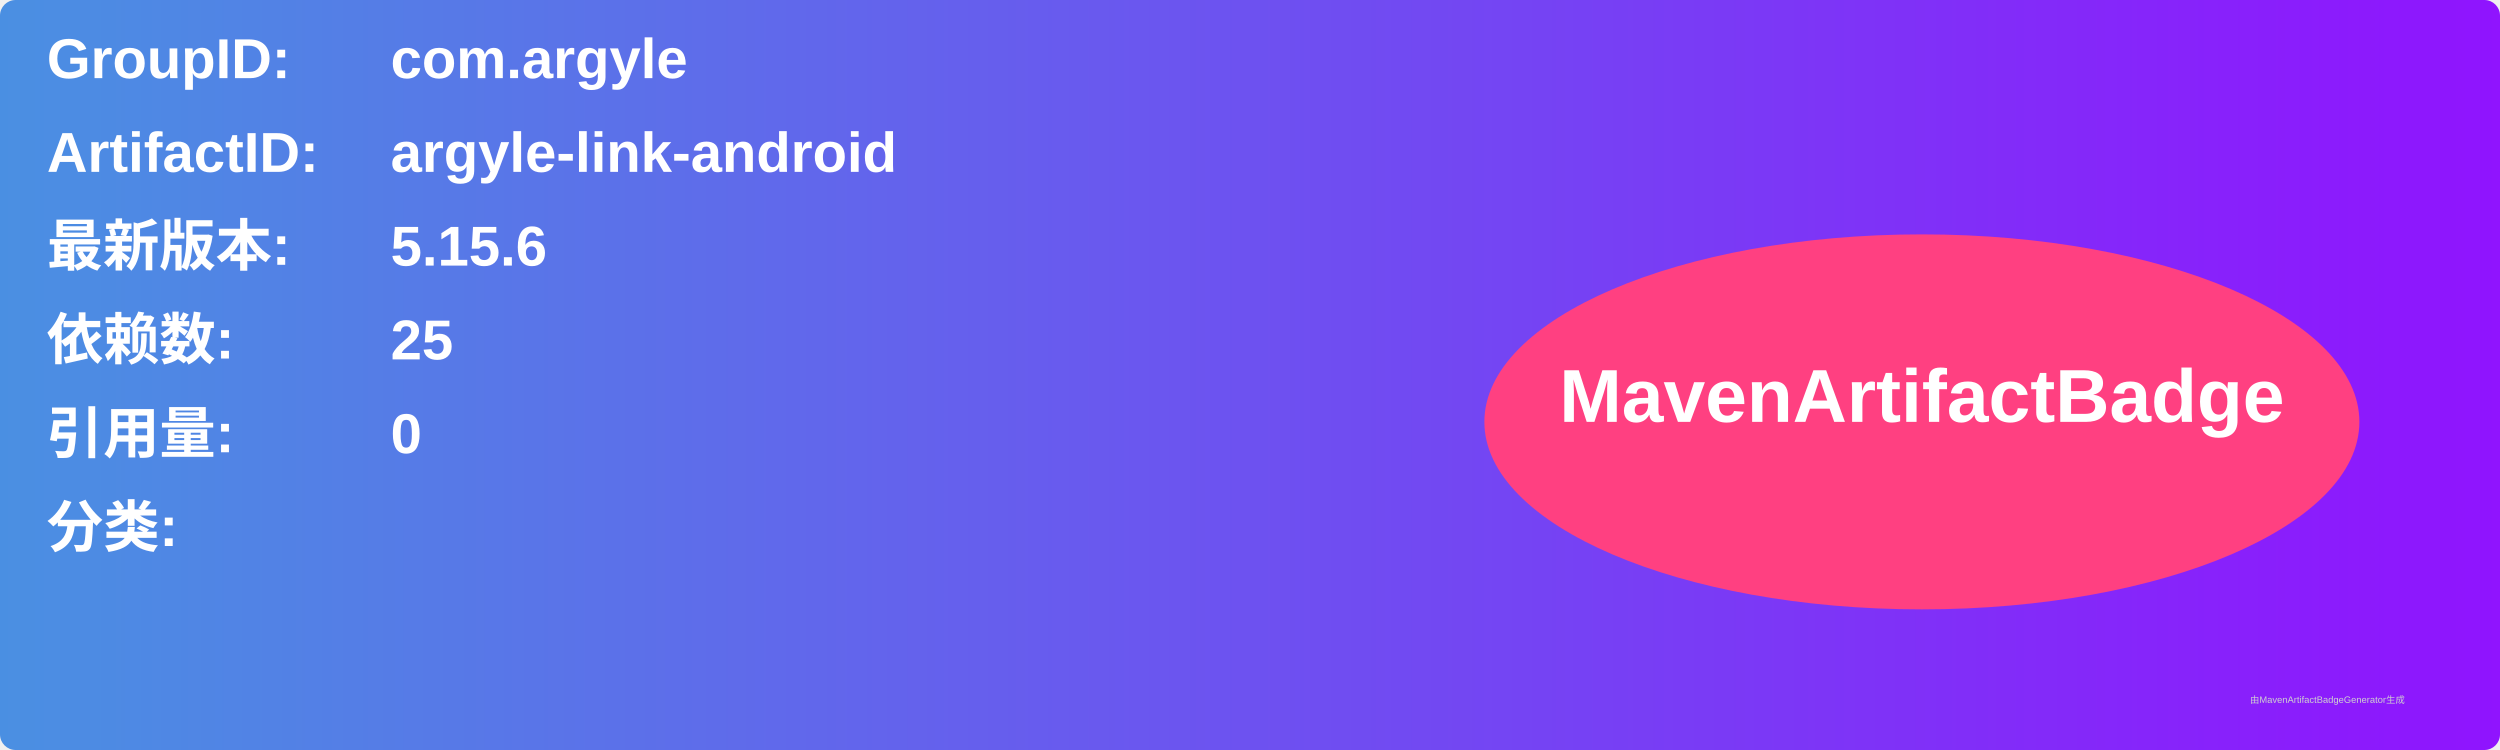
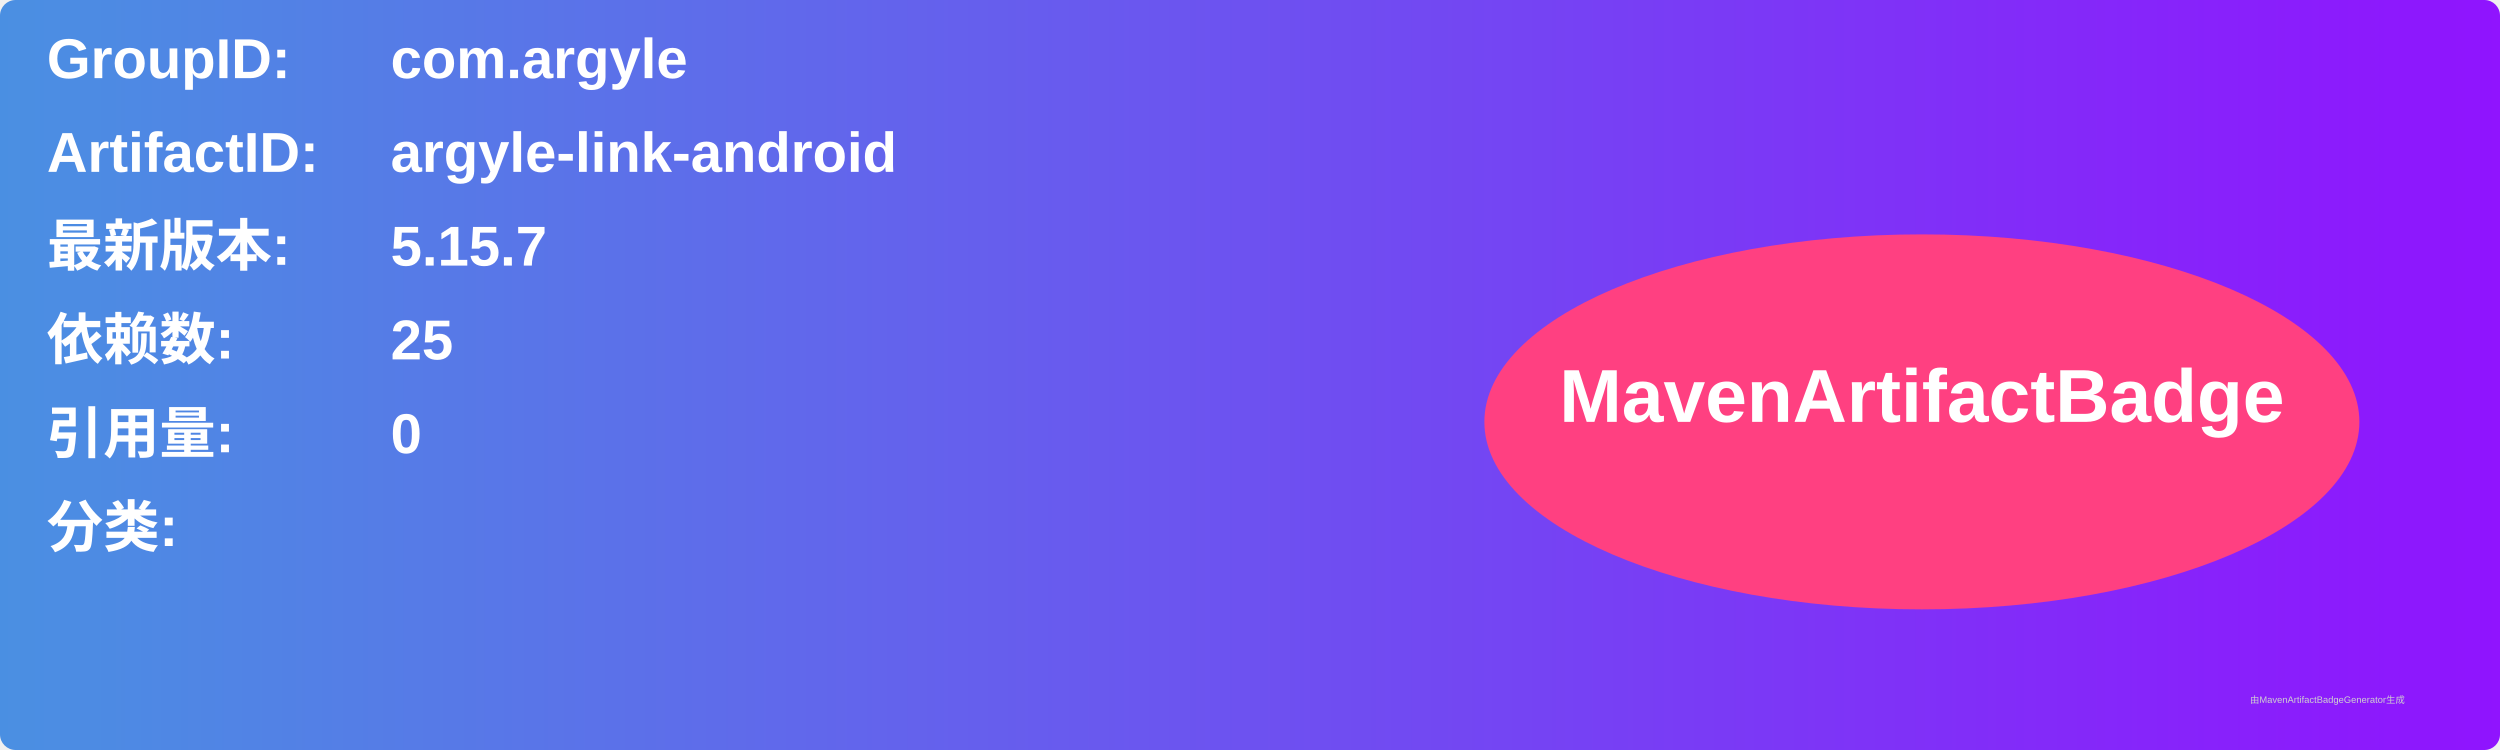
<svg xmlns="http://www.w3.org/2000/svg" width="800" height="240" viewBox="0 0 800 240">
  <linearGradient id="grad" x1="0%" y1="0%" x2="100%" y2="0%">
    <stop offset="0%" stop-color="#4a90e2" />
    <stop offset="100%" stop-color="#9013fe" />
  </linearGradient>
  <rect width="100%" height="100%" rx="5" ry="5" fill="url(#grad)" />
  <g transform="translate(15, 15)">
    <text x="0" y="10" font-family="Arial" font-size="18" fill="white" font-weight="bold" width="260">GroupID:</text>
    <text x="110" y="10" font-family="Arial" font-size="18" fill="white" font-weight="bold" width="460">com.argyle</text>
    <text x="0" y="40" font-family="Arial" font-size="18" fill="white" font-weight="bold" width="260">ArtifactID:</text>
    <text x="110" y="40" font-family="Arial" font-size="18" fill="white" font-weight="bold" width="460">argyle-link-android</text>
    <text x="0" y="70" font-family="Arial" font-size="18" fill="white" font-weight="bold">最新版本:</text>
    <text x="110" y="70" font-family="Arial" font-size="18" fill="white" font-weight="bold">
-       <tspan font-weight="bold">5.15.6</tspan>
+       <tspan font-weight="bold">5.15.7</tspan>
    </text>
    <text x="0" y="100" font-family="Arial" font-size="18" fill="white" font-weight="bold">依赖数: </text>
    <text x="110" y="100" font-family="Arial" font-size="18" fill="white">
      <tspan font-weight="bold">25</tspan>
    </text>
    <text x="0" y="130" font-family="Arial" font-size="18" fill="white" font-weight="bold">引用量: </text>
    <text x="110" y="130" font-family="Arial" font-size="18" fill="white">
      <tspan font-weight="bold">0</tspan>
    </text>
    <text x="0" y="160" font-family="Arial" font-size="18" fill="white" font-weight="bold">分类:</text>
    <text x="10" y="190" font-family="Arial" font-size="10" fill="white">
      <tspan font-weight="bold" />
    </text>
    <ellipse cx="600" cy="120" rx="140" ry="60" fill="#ff4081" />
    <text x="600" y="120" text-anchor="middle" font-family="Arial" font-size="24" fill="white" font-weight="bold">MavenArtifactBadge</text>
  </g>
  <text x="720" y="225" font-family="Arial" font-size="3" fill="#d0d0d0">由MavenArtifactBadgeGenerator生成</text>
</svg>
